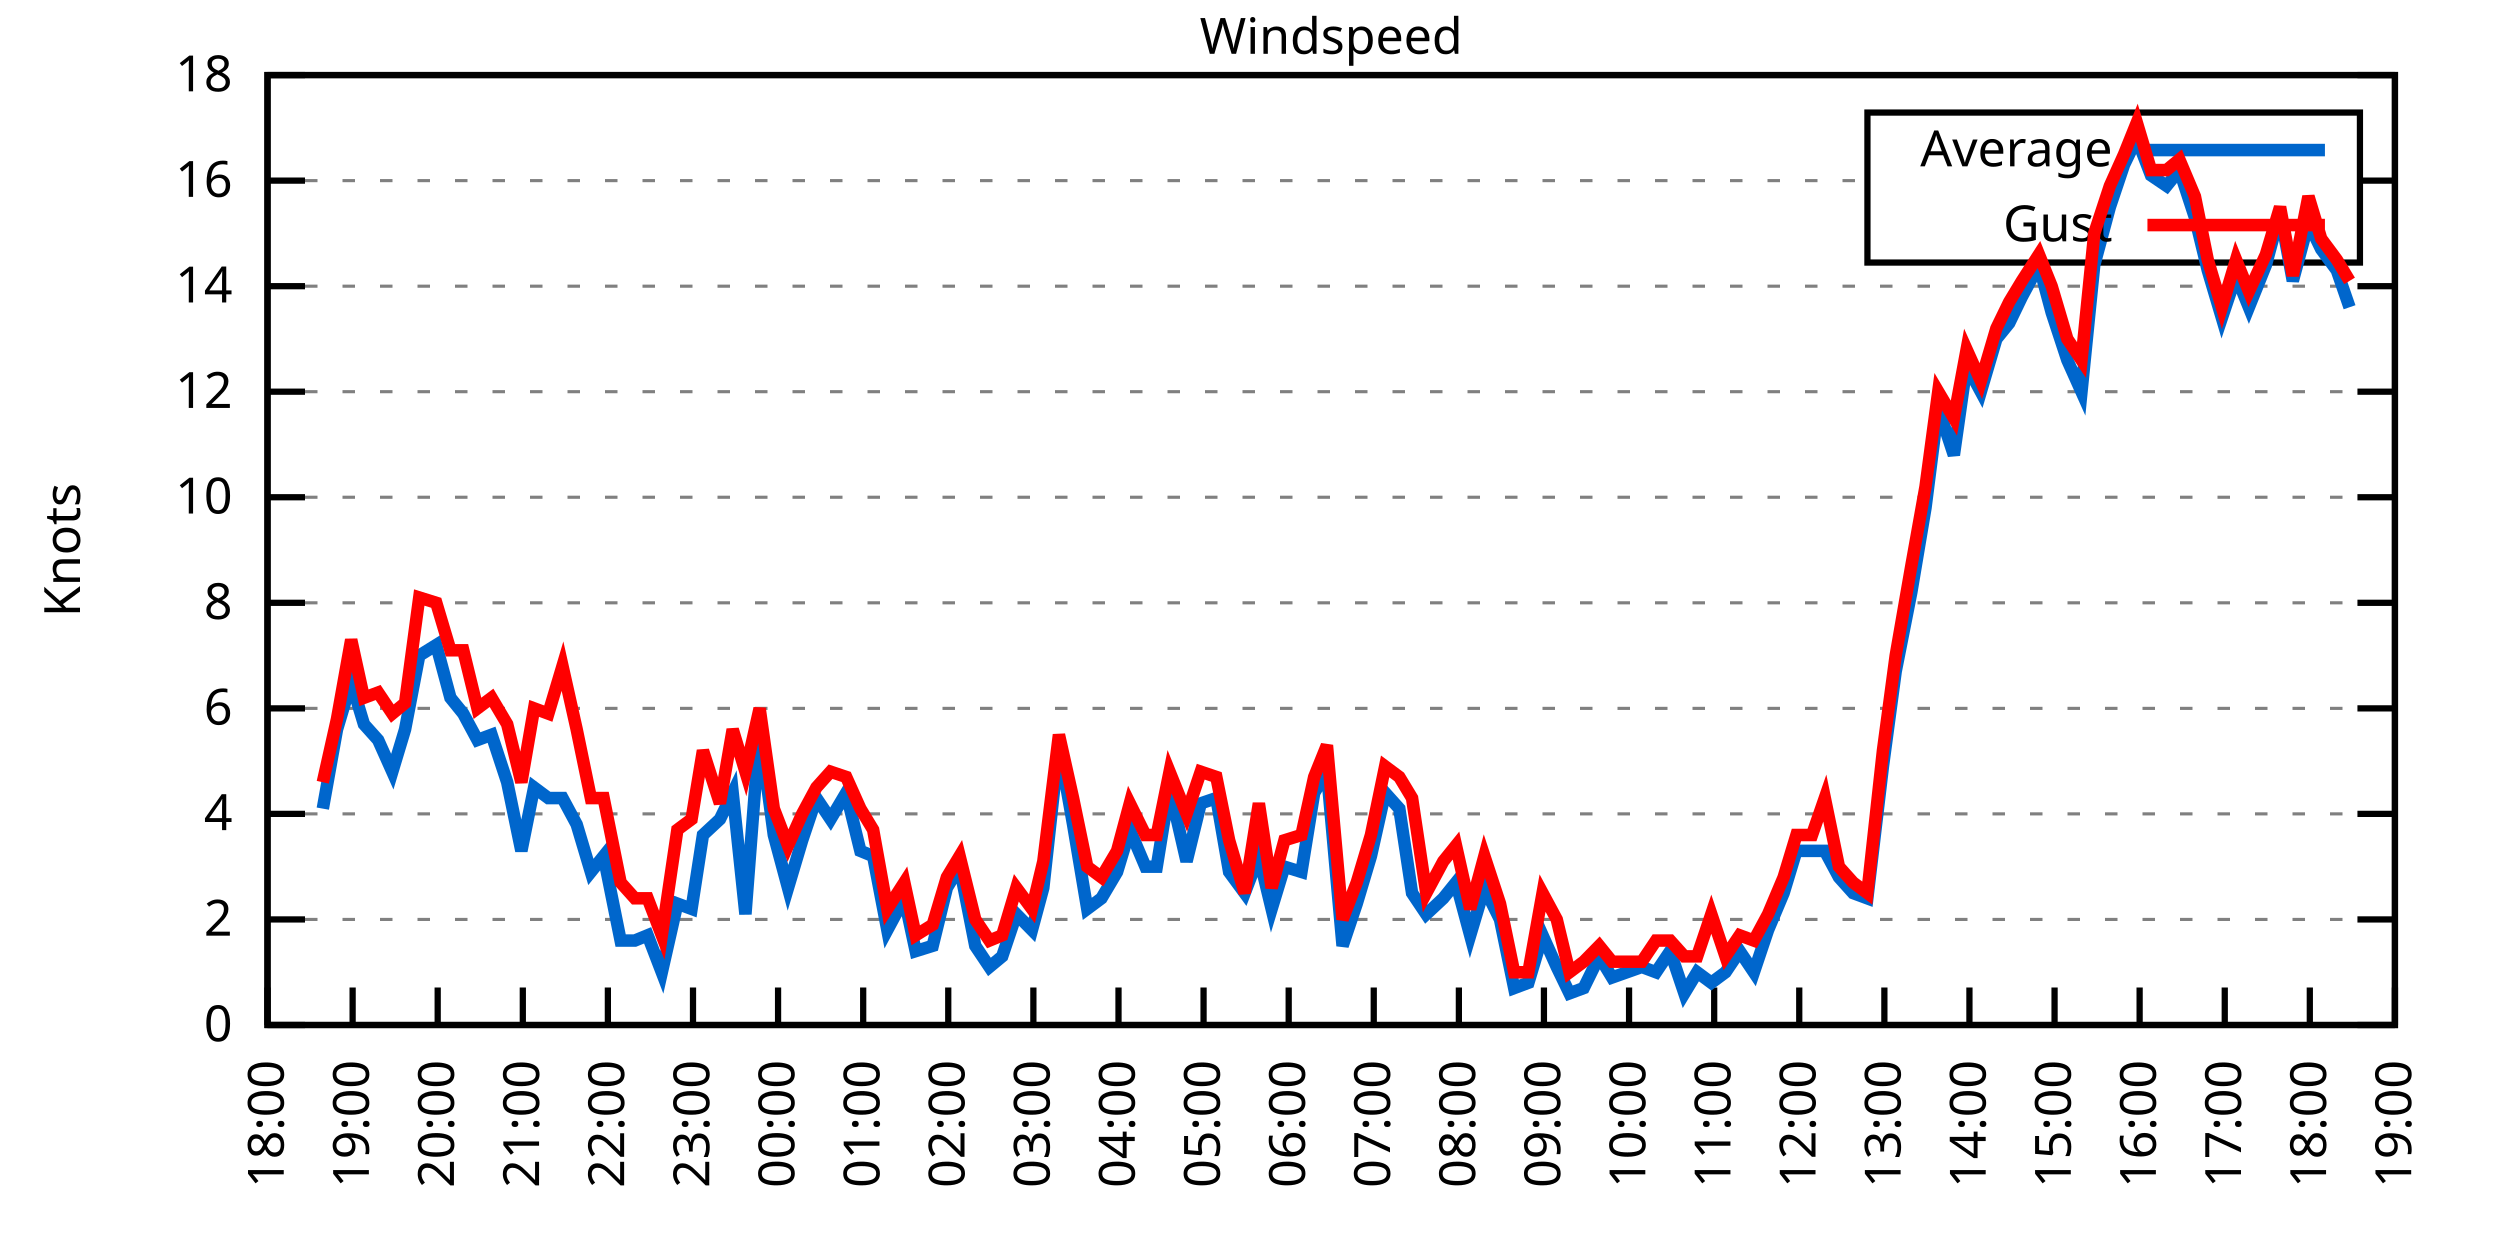
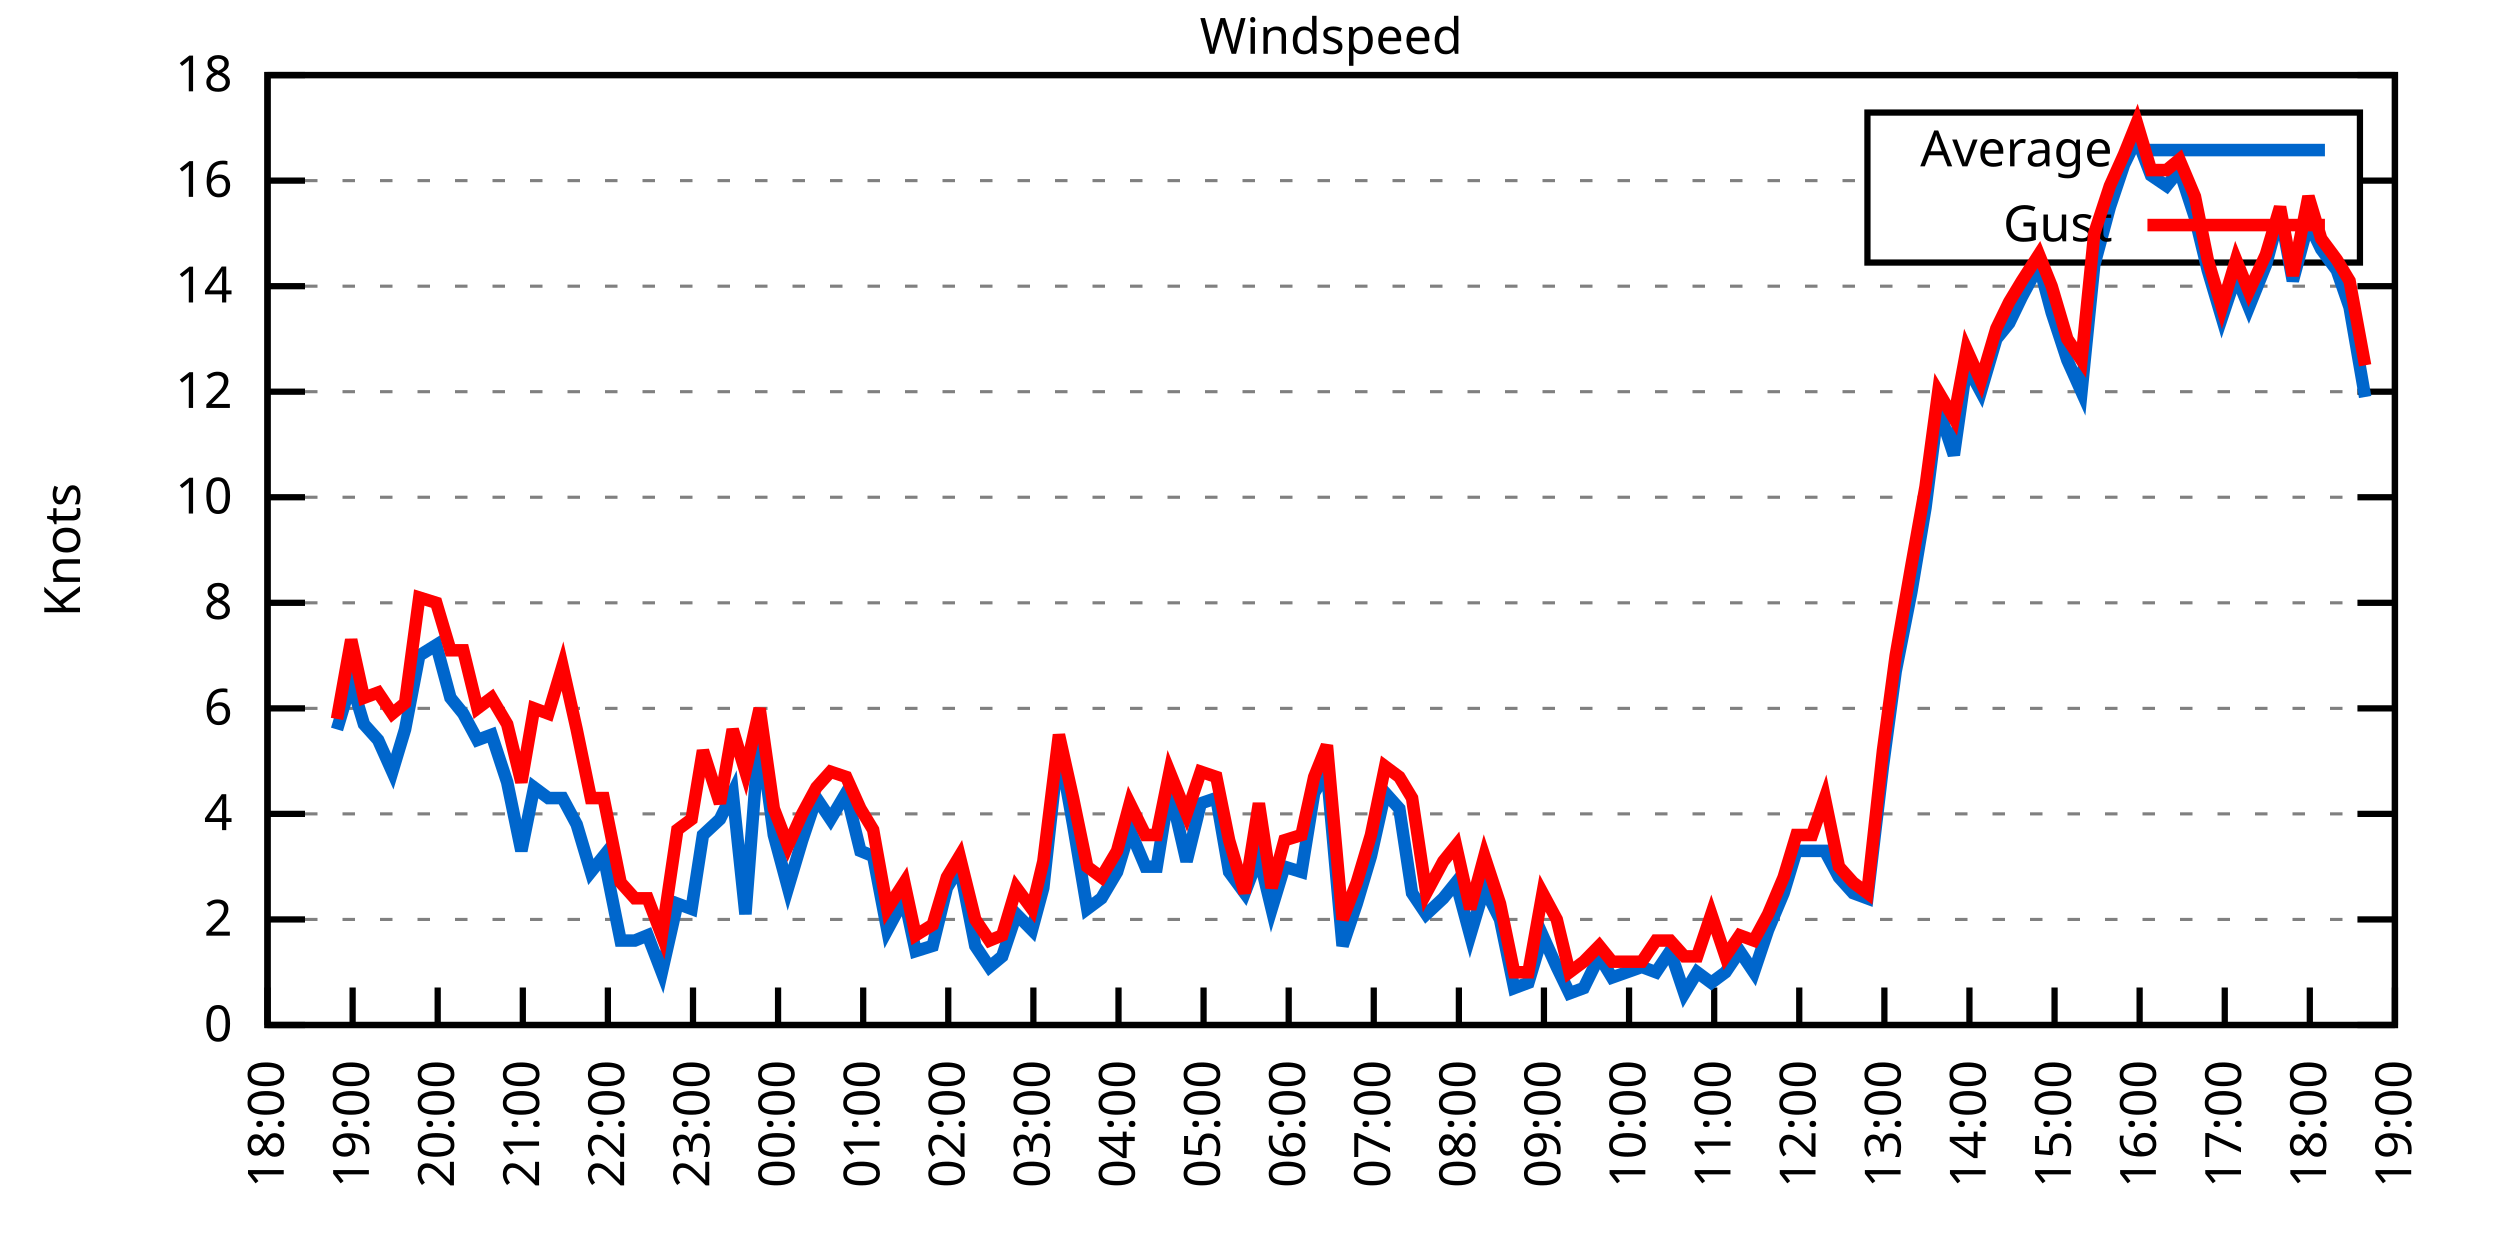
<svg xmlns="http://www.w3.org/2000/svg" xmlns:xlink="http://www.w3.org/1999/xlink" width="400" height="200" viewBox="0 0 400 200">
  <g id="gnuplot_canvas">
    <rect x="0" y="0" width="400" height="200" fill="none" />
    <defs>
      <circle id="gpDot" r="0.5" stroke-width="0.5" stroke="currentColor" />
      <path id="gpPt0" stroke-width="0.333" stroke="currentColor" d="M-1,0 h2 M0,-1 v2" />
      <path id="gpPt1" stroke-width="0.333" stroke="currentColor" d="M-1,-1 L1,1 M1,-1 L-1,1" />
      <path id="gpPt2" stroke-width="0.333" stroke="currentColor" d="M-1,0 L1,0 M0,-1 L0,1 M-1,-1 L1,1 M-1,1 L1,-1" />
      <rect id="gpPt3" stroke-width="0.333" stroke="currentColor" x="-1" y="-1" width="2" height="2" />
      <rect id="gpPt4" stroke-width="0.333" stroke="currentColor" fill="currentColor" x="-1" y="-1" width="2" height="2" />
      <circle id="gpPt5" stroke-width="0.333" stroke="currentColor" cx="0" cy="0" r="1" />
      <use xlink:href="#gpPt5" id="gpPt6" fill="currentColor" stroke="none" />
      <path id="gpPt7" stroke-width="0.333" stroke="currentColor" d="M0,-1.33 L-1.33,0.67 L1.33,0.67 z" />
      <use xlink:href="#gpPt7" id="gpPt8" fill="currentColor" stroke="none" />
      <use xlink:href="#gpPt7" id="gpPt9" stroke="currentColor" transform="rotate(180)" />
      <use xlink:href="#gpPt9" id="gpPt10" fill="currentColor" stroke="none" />
      <use xlink:href="#gpPt3" id="gpPt11" stroke="currentColor" transform="rotate(45)" />
      <use xlink:href="#gpPt11" id="gpPt12" fill="currentColor" stroke="none" />
      <path id="gpPt13" stroke-width="0.333" stroke="currentColor" d="M0,1.330 L1.265,0.411 L0.782,-1.067 L-0.782,-1.076 L-1.265,0.411 z" />
      <use xlink:href="#gpPt13" id="gpPt14" fill="currentColor" stroke="none" />
      <filter id="textbox" filterUnits="objectBoundingBox" x="0" y="0" height="1" width="1">
        <feFlood flood-color="white" flood-opacity="1" result="bgnd" />
        <feComposite in="SourceGraphic" in2="bgnd" operator="atop" />
      </filter>
      <filter id="greybox" filterUnits="objectBoundingBox" x="0" y="0" height="1" width="1">
        <feFlood flood-color="lightgrey" flood-opacity="1" result="grey" />
        <feComposite in="SourceGraphic" in2="grey" operator="atop" />
      </filter>
    </defs>
    <g fill="none" color="white" stroke="currentColor" stroke-width="1.00" stroke-linecap="butt" stroke-linejoin="miter">
</g>
    <g fill="none" color="black" stroke="currentColor" stroke-width="1.00" stroke-linecap="butt" stroke-linejoin="miter">
      <g stroke="none" shape-rendering="crispEdges">
        <polygon fill="rgb(255, 255, 255)" points="42.80,164.00 383.18,164.00 383.18,12.02 42.80,12.02 " />
      </g>
    </g>
    <g fill="none" color="black" stroke="currentColor" stroke-width="1.00" stroke-linecap="butt" stroke-linejoin="miter">
</g>
    <g fill="none" color="black" stroke="black" stroke-width="0.50" stroke-linecap="butt" stroke-linejoin="miter">
</g>
    <g fill="none" color="gray" stroke="currentColor" stroke-width="0.50" stroke-linecap="butt" stroke-linejoin="miter">
      <path stroke="gray" stroke-dasharray="2,4" class="gridline" d="M42.80,164.00 L383.19,164.00  " />
    </g>
    <g fill="none" color="gray" stroke="gray" stroke-width="1.00" stroke-linecap="butt" stroke-linejoin="miter">
</g>
    <g fill="none" color="black" stroke="currentColor" stroke-width="1.00" stroke-linecap="butt" stroke-linejoin="miter">
      <path stroke="black" d="M42.80,164.00 L48.80,164.00 M383.19,164.00 L377.19,164.00  " />
      <g transform="translate(37.20,166.60)" stroke="none" fill="black" font-family="Sans" font-size="8.00" text-anchor="end">
        <text>
          <tspan font-family="Sans"> 0</tspan>
        </text>
      </g>
    </g>
    <g fill="none" color="black" stroke="currentColor" stroke-width="1.00" stroke-linecap="butt" stroke-linejoin="miter">
</g>
    <g fill="none" color="black" stroke="black" stroke-width="0.50" stroke-linecap="butt" stroke-linejoin="miter">
</g>
    <g fill="none" color="gray" stroke="currentColor" stroke-width="0.50" stroke-linecap="butt" stroke-linejoin="miter">
      <path stroke="gray" stroke-dasharray="2,4" class="gridline" d="M42.80,147.11 L383.19,147.11  " />
    </g>
    <g fill="none" color="gray" stroke="gray" stroke-width="1.00" stroke-linecap="butt" stroke-linejoin="miter">
</g>
    <g fill="none" color="black" stroke="currentColor" stroke-width="1.00" stroke-linecap="butt" stroke-linejoin="miter">
      <path stroke="black" d="M42.80,147.11 L48.80,147.11 M383.19,147.11 L377.19,147.11  " />
      <g transform="translate(37.20,149.71)" stroke="none" fill="black" font-family="Sans" font-size="8.00" text-anchor="end">
        <text>
          <tspan font-family="Sans"> 2</tspan>
        </text>
      </g>
    </g>
    <g fill="none" color="black" stroke="currentColor" stroke-width="1.00" stroke-linecap="butt" stroke-linejoin="miter">
</g>
    <g fill="none" color="black" stroke="black" stroke-width="0.50" stroke-linecap="butt" stroke-linejoin="miter">
</g>
    <g fill="none" color="gray" stroke="currentColor" stroke-width="0.50" stroke-linecap="butt" stroke-linejoin="miter">
      <path stroke="gray" stroke-dasharray="2,4" class="gridline" d="M42.80,130.22 L383.19,130.22  " />
    </g>
    <g fill="none" color="gray" stroke="gray" stroke-width="1.00" stroke-linecap="butt" stroke-linejoin="miter">
</g>
    <g fill="none" color="black" stroke="currentColor" stroke-width="1.00" stroke-linecap="butt" stroke-linejoin="miter">
      <path stroke="black" d="M42.80,130.22 L48.80,130.22 M383.19,130.22 L377.19,130.22  " />
      <g transform="translate(37.20,132.82)" stroke="none" fill="black" font-family="Sans" font-size="8.00" text-anchor="end">
        <text>
          <tspan font-family="Sans"> 4</tspan>
        </text>
      </g>
    </g>
    <g fill="none" color="black" stroke="currentColor" stroke-width="1.00" stroke-linecap="butt" stroke-linejoin="miter">
</g>
    <g fill="none" color="black" stroke="black" stroke-width="0.50" stroke-linecap="butt" stroke-linejoin="miter">
</g>
    <g fill="none" color="gray" stroke="currentColor" stroke-width="0.50" stroke-linecap="butt" stroke-linejoin="miter">
      <path stroke="gray" stroke-dasharray="2,4" class="gridline" d="M42.80,113.34 L383.19,113.34  " />
    </g>
    <g fill="none" color="gray" stroke="gray" stroke-width="1.00" stroke-linecap="butt" stroke-linejoin="miter">
</g>
    <g fill="none" color="black" stroke="currentColor" stroke-width="1.00" stroke-linecap="butt" stroke-linejoin="miter">
      <path stroke="black" d="M42.80,113.34 L48.80,113.34 M383.19,113.34 L377.19,113.34  " />
      <g transform="translate(37.20,115.94)" stroke="none" fill="black" font-family="Sans" font-size="8.00" text-anchor="end">
        <text>
          <tspan font-family="Sans"> 6</tspan>
        </text>
      </g>
    </g>
    <g fill="none" color="black" stroke="currentColor" stroke-width="1.00" stroke-linecap="butt" stroke-linejoin="miter">
</g>
    <g fill="none" color="black" stroke="black" stroke-width="0.50" stroke-linecap="butt" stroke-linejoin="miter">
</g>
    <g fill="none" color="gray" stroke="currentColor" stroke-width="0.50" stroke-linecap="butt" stroke-linejoin="miter">
      <path stroke="gray" stroke-dasharray="2,4" class="gridline" d="M42.80,96.45 L383.19,96.45  " />
    </g>
    <g fill="none" color="gray" stroke="gray" stroke-width="1.00" stroke-linecap="butt" stroke-linejoin="miter">
</g>
    <g fill="none" color="black" stroke="currentColor" stroke-width="1.00" stroke-linecap="butt" stroke-linejoin="miter">
      <path stroke="black" d="M42.80,96.45 L48.80,96.45 M383.19,96.45 L377.19,96.45  " />
      <g transform="translate(37.20,99.05)" stroke="none" fill="black" font-family="Sans" font-size="8.00" text-anchor="end">
        <text>
          <tspan font-family="Sans"> 8</tspan>
        </text>
      </g>
    </g>
    <g fill="none" color="black" stroke="currentColor" stroke-width="1.00" stroke-linecap="butt" stroke-linejoin="miter">
</g>
    <g fill="none" color="black" stroke="black" stroke-width="0.50" stroke-linecap="butt" stroke-linejoin="miter">
</g>
    <g fill="none" color="gray" stroke="currentColor" stroke-width="0.50" stroke-linecap="butt" stroke-linejoin="miter">
      <path stroke="gray" stroke-dasharray="2,4" class="gridline" d="M42.80,79.56 L383.19,79.56  " />
    </g>
    <g fill="none" color="gray" stroke="gray" stroke-width="1.00" stroke-linecap="butt" stroke-linejoin="miter">
</g>
    <g fill="none" color="black" stroke="currentColor" stroke-width="1.00" stroke-linecap="butt" stroke-linejoin="miter">
      <path stroke="black" d="M42.80,79.56 L48.80,79.56 M383.19,79.56 L377.19,79.56  " />
      <g transform="translate(37.20,82.16)" stroke="none" fill="black" font-family="Sans" font-size="8.00" text-anchor="end">
        <text>
          <tspan font-family="Sans"> 10</tspan>
        </text>
      </g>
    </g>
    <g fill="none" color="black" stroke="currentColor" stroke-width="1.00" stroke-linecap="butt" stroke-linejoin="miter">
</g>
    <g fill="none" color="black" stroke="black" stroke-width="0.50" stroke-linecap="butt" stroke-linejoin="miter">
</g>
    <g fill="none" color="gray" stroke="currentColor" stroke-width="0.50" stroke-linecap="butt" stroke-linejoin="miter">
      <path stroke="gray" stroke-dasharray="2,4" class="gridline" d="M42.80,62.67 L383.19,62.67  " />
    </g>
    <g fill="none" color="gray" stroke="gray" stroke-width="1.00" stroke-linecap="butt" stroke-linejoin="miter">
</g>
    <g fill="none" color="black" stroke="currentColor" stroke-width="1.00" stroke-linecap="butt" stroke-linejoin="miter">
      <path stroke="black" d="M42.80,62.67 L48.80,62.67 M383.19,62.67 L377.19,62.67  " />
      <g transform="translate(37.20,65.27)" stroke="none" fill="black" font-family="Sans" font-size="8.00" text-anchor="end">
        <text>
          <tspan font-family="Sans"> 12</tspan>
        </text>
      </g>
    </g>
    <g fill="none" color="black" stroke="currentColor" stroke-width="1.00" stroke-linecap="butt" stroke-linejoin="miter">
</g>
    <g fill="none" color="black" stroke="black" stroke-width="0.50" stroke-linecap="butt" stroke-linejoin="miter">
</g>
    <g fill="none" color="gray" stroke="currentColor" stroke-width="0.50" stroke-linecap="butt" stroke-linejoin="miter">
      <path stroke="gray" stroke-dasharray="2,4" class="gridline" d="M42.80,45.79 L383.19,45.79  " />
    </g>
    <g fill="none" color="gray" stroke="gray" stroke-width="1.00" stroke-linecap="butt" stroke-linejoin="miter">
</g>
    <g fill="none" color="black" stroke="currentColor" stroke-width="1.00" stroke-linecap="butt" stroke-linejoin="miter">
      <path stroke="black" d="M42.80,45.79 L48.80,45.79 M383.19,45.79 L377.19,45.79  " />
      <g transform="translate(37.20,48.39)" stroke="none" fill="black" font-family="Sans" font-size="8.00" text-anchor="end">
        <text>
          <tspan font-family="Sans"> 14</tspan>
        </text>
      </g>
    </g>
    <g fill="none" color="black" stroke="currentColor" stroke-width="1.00" stroke-linecap="butt" stroke-linejoin="miter">
</g>
    <g fill="none" color="black" stroke="black" stroke-width="0.50" stroke-linecap="butt" stroke-linejoin="miter">
</g>
    <g fill="none" color="gray" stroke="currentColor" stroke-width="0.50" stroke-linecap="butt" stroke-linejoin="miter">
      <path stroke="gray" stroke-dasharray="2,4" class="gridline" d="M42.80,28.90 L298.79,28.90 M377.59,28.90 L383.19,28.90  " />
    </g>
    <g fill="none" color="gray" stroke="gray" stroke-width="1.00" stroke-linecap="butt" stroke-linejoin="miter">
</g>
    <g fill="none" color="black" stroke="currentColor" stroke-width="1.00" stroke-linecap="butt" stroke-linejoin="miter">
      <path stroke="black" d="M42.80,28.90 L48.80,28.90 M383.19,28.90 L377.19,28.90  " />
      <g transform="translate(37.20,31.50)" stroke="none" fill="black" font-family="Sans" font-size="8.00" text-anchor="end">
        <text>
          <tspan font-family="Sans"> 16</tspan>
        </text>
      </g>
    </g>
    <g fill="none" color="black" stroke="currentColor" stroke-width="1.00" stroke-linecap="butt" stroke-linejoin="miter">
</g>
    <g fill="none" color="black" stroke="black" stroke-width="0.50" stroke-linecap="butt" stroke-linejoin="miter">
</g>
    <g fill="none" color="gray" stroke="currentColor" stroke-width="0.50" stroke-linecap="butt" stroke-linejoin="miter">
      <path stroke="gray" stroke-dasharray="2,4" class="gridline" d="M42.80,12.01 L383.19,12.01  " />
    </g>
    <g fill="none" color="gray" stroke="gray" stroke-width="1.00" stroke-linecap="butt" stroke-linejoin="miter">
</g>
    <g fill="none" color="black" stroke="currentColor" stroke-width="1.00" stroke-linecap="butt" stroke-linejoin="miter">
      <path stroke="black" d="M42.80,12.01 L48.80,12.01 M383.19,12.01 L377.19,12.01  " />
      <g transform="translate(37.20,14.61)" stroke="none" fill="black" font-family="Sans" font-size="8.00" text-anchor="end">
        <text>
          <tspan font-family="Sans"> 18</tspan>
        </text>
      </g>
    </g>
    <g fill="none" color="black" stroke="currentColor" stroke-width="1.00" stroke-linecap="butt" stroke-linejoin="miter">
      <path stroke="black" d="M42.80,164.00 L42.80,158.00  " />
      <g transform="translate(45.40,169.60) rotate(270.00)" stroke="none" fill="black" font-family="Sans" font-size="8.00" text-anchor="end">
        <text>
          <tspan font-family="Sans">18:00</tspan>
        </text>
      </g>
    </g>
    <g fill="none" color="black" stroke="currentColor" stroke-width="1.00" stroke-linecap="butt" stroke-linejoin="miter">
      <path stroke="black" d="M56.42,164.00 L56.42,158.00  " />
      <g transform="translate(59.02,169.60) rotate(270.00)" stroke="none" fill="black" font-family="Sans" font-size="8.00" text-anchor="end">
        <text>
          <tspan font-family="Sans">19:00</tspan>
        </text>
      </g>
    </g>
    <g fill="none" color="black" stroke="currentColor" stroke-width="1.00" stroke-linecap="butt" stroke-linejoin="miter">
      <path stroke="black" d="M70.03,164.00 L70.03,158.00  " />
      <g transform="translate(72.63,169.60) rotate(270.00)" stroke="none" fill="black" font-family="Sans" font-size="8.00" text-anchor="end">
        <text>
          <tspan font-family="Sans">20:00</tspan>
        </text>
      </g>
    </g>
    <g fill="none" color="black" stroke="currentColor" stroke-width="1.00" stroke-linecap="butt" stroke-linejoin="miter">
      <path stroke="black" d="M83.65,164.00 L83.65,158.00  " />
      <g transform="translate(86.25,169.60) rotate(270.00)" stroke="none" fill="black" font-family="Sans" font-size="8.00" text-anchor="end">
        <text>
          <tspan font-family="Sans">21:00</tspan>
        </text>
      </g>
    </g>
    <g fill="none" color="black" stroke="currentColor" stroke-width="1.00" stroke-linecap="butt" stroke-linejoin="miter">
      <path stroke="black" d="M97.26,164.00 L97.26,158.00  " />
      <g transform="translate(99.86,169.60) rotate(270.00)" stroke="none" fill="black" font-family="Sans" font-size="8.00" text-anchor="end">
        <text>
          <tspan font-family="Sans">22:00</tspan>
        </text>
      </g>
    </g>
    <g fill="none" color="black" stroke="currentColor" stroke-width="1.00" stroke-linecap="butt" stroke-linejoin="miter">
      <path stroke="black" d="M110.88,164.00 L110.88,158.00  " />
      <g transform="translate(113.48,169.60) rotate(270.00)" stroke="none" fill="black" font-family="Sans" font-size="8.00" text-anchor="end">
        <text>
          <tspan font-family="Sans">23:00</tspan>
        </text>
      </g>
    </g>
    <g fill="none" color="black" stroke="currentColor" stroke-width="1.00" stroke-linecap="butt" stroke-linejoin="miter">
      <path stroke="black" d="M124.49,164.00 L124.49,158.00  " />
      <g transform="translate(127.09,169.60) rotate(270.00)" stroke="none" fill="black" font-family="Sans" font-size="8.00" text-anchor="end">
        <text>
          <tspan font-family="Sans">00:00</tspan>
        </text>
      </g>
    </g>
    <g fill="none" color="black" stroke="currentColor" stroke-width="1.00" stroke-linecap="butt" stroke-linejoin="miter">
      <path stroke="black" d="M138.11,164.00 L138.11,158.00  " />
      <g transform="translate(140.71,169.60) rotate(270.00)" stroke="none" fill="black" font-family="Sans" font-size="8.00" text-anchor="end">
        <text>
          <tspan font-family="Sans">01:00</tspan>
        </text>
      </g>
    </g>
    <g fill="none" color="black" stroke="currentColor" stroke-width="1.00" stroke-linecap="butt" stroke-linejoin="miter">
      <path stroke="black" d="M151.72,164.00 L151.72,158.00  " />
      <g transform="translate(154.32,169.60) rotate(270.00)" stroke="none" fill="black" font-family="Sans" font-size="8.00" text-anchor="end">
        <text>
          <tspan font-family="Sans">02:00</tspan>
        </text>
      </g>
    </g>
    <g fill="none" color="black" stroke="currentColor" stroke-width="1.00" stroke-linecap="butt" stroke-linejoin="miter">
      <path stroke="black" d="M165.34,164.00 L165.34,158.00  " />
      <g transform="translate(167.94,169.60) rotate(270.00)" stroke="none" fill="black" font-family="Sans" font-size="8.00" text-anchor="end">
        <text>
          <tspan font-family="Sans">03:00</tspan>
        </text>
      </g>
    </g>
    <g fill="none" color="black" stroke="currentColor" stroke-width="1.00" stroke-linecap="butt" stroke-linejoin="miter">
      <path stroke="black" d="M178.96,164.00 L178.96,158.00  " />
      <g transform="translate(181.56,169.60) rotate(270.00)" stroke="none" fill="black" font-family="Sans" font-size="8.00" text-anchor="end">
        <text>
          <tspan font-family="Sans">04:00</tspan>
        </text>
      </g>
    </g>
    <g fill="none" color="black" stroke="currentColor" stroke-width="1.00" stroke-linecap="butt" stroke-linejoin="miter">
      <path stroke="black" d="M192.57,164.00 L192.57,158.00  " />
      <g transform="translate(195.17,169.60) rotate(270.00)" stroke="none" fill="black" font-family="Sans" font-size="8.00" text-anchor="end">
        <text>
          <tspan font-family="Sans">05:00</tspan>
        </text>
      </g>
    </g>
    <g fill="none" color="black" stroke="currentColor" stroke-width="1.00" stroke-linecap="butt" stroke-linejoin="miter">
      <path stroke="black" d="M206.19,164.00 L206.19,158.00  " />
      <g transform="translate(208.79,169.60) rotate(270.00)" stroke="none" fill="black" font-family="Sans" font-size="8.00" text-anchor="end">
        <text>
          <tspan font-family="Sans">06:00</tspan>
        </text>
      </g>
    </g>
    <g fill="none" color="black" stroke="currentColor" stroke-width="1.00" stroke-linecap="butt" stroke-linejoin="miter">
      <path stroke="black" d="M219.80,164.00 L219.80,158.00  " />
      <g transform="translate(222.40,169.60) rotate(270.00)" stroke="none" fill="black" font-family="Sans" font-size="8.00" text-anchor="end">
        <text>
          <tspan font-family="Sans">07:00</tspan>
        </text>
      </g>
    </g>
    <g fill="none" color="black" stroke="currentColor" stroke-width="1.00" stroke-linecap="butt" stroke-linejoin="miter">
      <path stroke="black" d="M233.42,164.00 L233.42,158.00  " />
      <g transform="translate(236.02,169.60) rotate(270.00)" stroke="none" fill="black" font-family="Sans" font-size="8.00" text-anchor="end">
        <text>
          <tspan font-family="Sans">08:00</tspan>
        </text>
      </g>
    </g>
    <g fill="none" color="black" stroke="currentColor" stroke-width="1.00" stroke-linecap="butt" stroke-linejoin="miter">
      <path stroke="black" d="M247.03,164.00 L247.03,158.00  " />
      <g transform="translate(249.63,169.60) rotate(270.00)" stroke="none" fill="black" font-family="Sans" font-size="8.00" text-anchor="end">
        <text>
          <tspan font-family="Sans">09:00</tspan>
        </text>
      </g>
    </g>
    <g fill="none" color="black" stroke="currentColor" stroke-width="1.00" stroke-linecap="butt" stroke-linejoin="miter">
      <path stroke="black" d="M260.65,164.00 L260.65,158.00  " />
      <g transform="translate(263.25,169.60) rotate(270.00)" stroke="none" fill="black" font-family="Sans" font-size="8.00" text-anchor="end">
        <text>
          <tspan font-family="Sans">10:00</tspan>
        </text>
      </g>
    </g>
    <g fill="none" color="black" stroke="currentColor" stroke-width="1.00" stroke-linecap="butt" stroke-linejoin="miter">
      <path stroke="black" d="M274.27,164.00 L274.27,158.00  " />
      <g transform="translate(276.87,169.60) rotate(270.00)" stroke="none" fill="black" font-family="Sans" font-size="8.00" text-anchor="end">
        <text>
          <tspan font-family="Sans">11:00</tspan>
        </text>
      </g>
    </g>
    <g fill="none" color="black" stroke="currentColor" stroke-width="1.00" stroke-linecap="butt" stroke-linejoin="miter">
      <path stroke="black" d="M287.88,164.00 L287.88,158.00  " />
      <g transform="translate(290.48,169.60) rotate(270.00)" stroke="none" fill="black" font-family="Sans" font-size="8.00" text-anchor="end">
        <text>
          <tspan font-family="Sans">12:00</tspan>
        </text>
      </g>
    </g>
    <g fill="none" color="black" stroke="currentColor" stroke-width="1.00" stroke-linecap="butt" stroke-linejoin="miter">
      <path stroke="black" d="M301.50,164.00 L301.50,158.00  " />
      <g transform="translate(304.10,169.60) rotate(270.00)" stroke="none" fill="black" font-family="Sans" font-size="8.00" text-anchor="end">
        <text>
          <tspan font-family="Sans">13:00</tspan>
        </text>
      </g>
    </g>
    <g fill="none" color="black" stroke="currentColor" stroke-width="1.00" stroke-linecap="butt" stroke-linejoin="miter">
      <path stroke="black" d="M315.11,164.00 L315.11,158.00  " />
      <g transform="translate(317.71,169.60) rotate(270.00)" stroke="none" fill="black" font-family="Sans" font-size="8.00" text-anchor="end">
        <text>
          <tspan font-family="Sans">14:00</tspan>
        </text>
      </g>
    </g>
    <g fill="none" color="black" stroke="currentColor" stroke-width="1.00" stroke-linecap="butt" stroke-linejoin="miter">
      <path stroke="black" d="M328.73,164.00 L328.73,158.00  " />
      <g transform="translate(331.33,169.60) rotate(270.00)" stroke="none" fill="black" font-family="Sans" font-size="8.00" text-anchor="end">
        <text>
          <tspan font-family="Sans">15:00</tspan>
        </text>
      </g>
    </g>
    <g fill="none" color="black" stroke="currentColor" stroke-width="1.00" stroke-linecap="butt" stroke-linejoin="miter">
      <path stroke="black" d="M342.34,164.00 L342.34,158.00  " />
      <g transform="translate(344.94,169.60) rotate(270.00)" stroke="none" fill="black" font-family="Sans" font-size="8.00" text-anchor="end">
        <text>
          <tspan font-family="Sans">16:00</tspan>
        </text>
      </g>
    </g>
    <g fill="none" color="black" stroke="currentColor" stroke-width="1.00" stroke-linecap="butt" stroke-linejoin="miter">
      <path stroke="black" d="M355.96,164.00 L355.96,158.00  " />
      <g transform="translate(358.56,169.60) rotate(270.00)" stroke="none" fill="black" font-family="Sans" font-size="8.00" text-anchor="end">
        <text>
          <tspan font-family="Sans">17:00</tspan>
        </text>
      </g>
    </g>
    <g fill="none" color="black" stroke="currentColor" stroke-width="1.00" stroke-linecap="butt" stroke-linejoin="miter">
      <path stroke="black" d="M369.57,164.00 L369.57,158.00  " />
      <g transform="translate(372.17,169.60) rotate(270.00)" stroke="none" fill="black" font-family="Sans" font-size="8.00" text-anchor="end">
        <text>
          <tspan font-family="Sans">18:00</tspan>
        </text>
      </g>
    </g>
    <g fill="none" color="black" stroke="currentColor" stroke-width="1.00" stroke-linecap="butt" stroke-linejoin="miter">
      <path stroke="black" d="M383.19,164.00 L383.19,158.00  " />
      <g transform="translate(385.79,169.60) rotate(270.00)" stroke="none" fill="black" font-family="Sans" font-size="8.00" text-anchor="end">
        <text>
          <tspan font-family="Sans">19:00</tspan>
        </text>
      </g>
    </g>
    <g fill="none" color="black" stroke="currentColor" stroke-width="1.00" stroke-linecap="butt" stroke-linejoin="miter">
</g>
    <g fill="none" color="black" stroke="currentColor" stroke-width="1.00" stroke-linecap="butt" stroke-linejoin="miter">
      <path stroke="black" d="M42.80,12.01 L42.80,164.00 L383.19,164.00 L383.19,12.01 L42.80,12.01 Z  " />
    </g>
    <g fill="none" color="black" stroke="currentColor" stroke-width="1.00" stroke-linecap="butt" stroke-linejoin="miter">
</g>
    <g fill="none" color="black" stroke="currentColor" stroke-width="1.00" stroke-linecap="butt" stroke-linejoin="miter">
      <path stroke="black" d="M298.79,42.01 L298.79,18.01 L377.59,18.01 L377.59,42.01 L298.79,42.01 Z  " />
    </g>
    <g id="Windspeed_plot_1">
      <g fill="none" color="white" stroke="black" stroke-width="2.00" stroke-linecap="butt" stroke-linejoin="miter">
</g>
      <g fill="none" color="black" stroke="currentColor" stroke-width="2.00" stroke-linecap="butt" stroke-linejoin="miter">
        <g transform="translate(337.99,26.61)" stroke="none" fill="black" font-family="Sans" font-size="8.00" text-anchor="end">
          <text>
            <tspan font-family="Sans">Average</tspan>
          </text>
        </g>
      </g>
      <g fill="none" color="black" stroke="currentColor" stroke-width="2.00" stroke-linecap="butt" stroke-linejoin="miter">
-         <path stroke="rgb(  0, 102, 204)" d="M343.59,24.01 L371.99,24.01 M51.65,129.38 L53.92,116.71 L56.19,109.11 L58.23,115.87 L60.50,118.40 L62.77,123.47   L64.81,116.71 L67.08,104.89 L69.80,103.20 L72.07,111.65 L74.12,114.18 L76.39,118.40 L78.65,117.56 L81.15,125.16   L83.42,136.14 L85.46,126.00 L87.73,127.69 L90.00,127.69 L92.27,131.91 L94.54,139.51 L96.58,136.98 L99.30,150.49   L101.57,150.49 L103.62,149.65 L105.89,155.56 L108.38,144.58 L110.65,145.42 L112.47,133.60 L115.19,131.07 L117.23,126.85   L119.27,146.27 L121.54,116.71 L123.81,133.60 L126.08,142.05 L128.35,134.45 L130.62,127.69 L132.89,131.07 L135.39,126.85   L137.66,136.14 L139.70,136.98 L141.97,148.80 L144.69,143.73 L146.51,152.18 L149.23,151.33 L151.50,142.05 L153.54,138.67   L156.04,151.33 L158.31,154.71 L160.35,153.02 L162.62,146.27 L165.11,148.80 L166.93,142.05 L169.43,119.25 L171.69,131.91   L173.96,145.42 L176.23,143.73 L178.73,139.51 L180.77,132.76 L183.27,138.67 L185.08,138.67 L187.13,126.00 L189.85,137.82   L192.12,128.54 L194.61,127.69 L196.66,139.51 L199.15,142.89 L201.42,136.98 L203.46,145.42 L205.51,138.67 L208.23,139.51   L210.27,126.85 L212.31,123.47 L214.81,151.33 L217.08,144.58 L219.35,136.98 L221.62,126.85 L223.89,129.38 L225.93,142.89   L228.20,146.27 L230.92,143.73 L232.96,141.20 L235.23,149.65 L237.50,142.05 L240.00,147.11 L242.27,158.09 L244.54,157.24   L246.81,149.65 L249.08,154.71 L251.12,158.93 L253.39,158.09 L255.88,153.02 L257.93,156.40 L262.69,154.71 L264.96,155.56   L267.23,152.18 L269.50,158.93 L271.54,155.56 L273.81,157.24 L276.08,155.56 L278.35,152.18 L280.62,155.56 L282.89,148.80   L285.38,142.89 L287.43,136.14 L289.92,136.14 L291.97,136.14 L294.23,140.36 L296.50,142.89 L298.77,143.73 L301.27,122.62   L303.31,107.43 L305.81,94.76 L308.08,81.25 L310.12,65.21 L312.62,72.81 L314.66,58.45 L316.93,62.67 L319.42,54.23   L321.47,51.70 L323.51,47.47 L326.23,42.41 L328.27,50.01 L330.77,57.61 L333.04,62.67 L335.08,42.41 L337.58,33.12   L339.85,26.36 L341.89,22.14 L344.16,28.05 L346.65,29.74 L348.70,27.21 L351.19,34.81 L353.24,43.25 L355.50,50.85   L357.77,44.10 L359.82,49.16 L362.54,42.41 L364.81,33.96 L366.85,44.94 L369.35,35.65 L371.39,39.87 L373.89,43.25   L375.93,49.16  " />
+         <path stroke="rgb(  0, 102, 204)" d="M343.59,24.01 L371.99,24.01 M53.92,116.71 L56.19,109.11 L58.23,115.87 L60.50,118.40 L62.77,123.47 L64.81,116.71   L67.08,104.89 L69.80,103.20 L72.07,111.65 L74.12,114.18 L76.39,118.40 L78.65,117.56 L81.15,125.16 L83.42,136.14   L85.46,126.00 L87.73,127.69 L90.00,127.69 L92.27,131.91 L94.54,139.51 L96.58,136.98 L99.30,150.49 L101.57,150.49   L103.62,149.65 L105.89,155.56 L108.38,144.58 L110.65,145.42 L112.47,133.60 L115.19,131.07 L117.23,126.85 L119.27,146.27   L121.54,116.71 L123.81,133.60 L126.08,142.05 L128.35,134.45 L130.62,127.69 L132.89,131.07 L135.39,126.85 L137.66,136.14   L139.70,136.98 L141.97,148.80 L144.69,143.73 L146.51,152.18 L149.23,151.33 L151.50,142.05 L153.54,138.67 L156.04,151.33   L158.31,154.71 L160.35,153.02 L162.62,146.27 L165.11,148.80 L166.93,142.05 L169.43,119.25 L171.69,131.91 L173.96,145.42   L176.23,143.73 L178.73,139.51 L180.77,132.76 L183.27,138.67 L185.08,138.67 L187.13,126.00 L189.85,137.82 L192.12,128.54   L194.61,127.69 L196.66,139.51 L199.15,142.89 L201.42,136.98 L203.46,145.42 L205.51,138.67 L208.23,139.51 L210.27,126.85   L212.31,123.47 L214.81,151.33 L217.08,144.58 L219.35,136.98 L221.62,126.85 L223.89,129.38 L225.93,142.89 L228.20,146.27   L230.92,143.73 L232.96,141.20 L235.23,149.65 L237.50,142.05 L240.00,147.11 L242.27,158.09 L244.54,157.24 L246.81,149.65   L249.08,154.71 L251.12,158.93 L253.39,158.09 L255.88,153.02 L257.93,156.40 L262.69,154.71 L264.96,155.56 L267.23,152.18   L269.50,158.93 L271.54,155.56 L273.81,157.24 L276.08,155.56 L278.35,152.18 L280.62,155.56 L282.89,148.80 L285.38,142.89   L287.43,136.14 L289.92,136.14 L291.97,136.14 L294.23,140.36 L296.50,142.89 L298.77,143.73 L301.27,122.62 L303.31,107.43   L305.81,94.76 L308.08,81.25 L310.12,65.21 L312.62,72.81 L314.66,58.45 L316.93,62.67 L319.42,54.23 L321.47,51.70   L323.51,47.47 L326.23,42.41 L328.27,50.01 L330.77,57.61 L333.04,62.67 L335.08,42.41 L337.58,33.12 L339.85,26.36   L341.89,22.14 L344.16,28.05 L346.65,29.74 L348.70,27.21 L351.19,34.81 L353.24,43.25 L355.50,50.85 L357.77,44.10   L359.82,49.16 L362.54,42.41 L364.81,33.96 L366.85,44.94 L369.35,35.65 L371.39,39.87 L373.89,43.25 L375.93,49.16   L378.42,63.52  " />
      </g>
    </g>
    <g id="Windspeed_plot_2">
      <g fill="none" color="black" stroke="currentColor" stroke-width="2.00" stroke-linecap="butt" stroke-linejoin="miter">
        <g transform="translate(337.99,38.61)" stroke="none" fill="black" font-family="Sans" font-size="8.00" text-anchor="end">
          <text>
            <tspan font-family="Sans">Gust</tspan>
          </text>
        </g>
      </g>
      <g fill="none" color="black" stroke="currentColor" stroke-width="2.00" stroke-linecap="butt" stroke-linejoin="miter">
-         <path stroke="rgb(255,   0,   0)" d="M343.59,36.01 L371.99,36.01 M51.65,125.16 L53.92,115.03 L56.19,102.36 L58.23,111.65 L60.50,110.80 L62.77,114.18   L64.81,112.49 L67.08,95.60 L69.80,96.45 L72.07,104.05 L74.12,104.05 L76.39,113.34 L78.65,111.65 L81.15,115.87   L83.42,125.16 L85.46,113.34 L87.73,114.18 L90.00,106.58 L92.27,116.71 L94.54,127.69 L96.58,127.69 L99.30,141.20   L101.57,143.73 L103.62,143.73 L105.89,149.65 L108.38,132.76 L110.65,131.07 L112.47,120.09 L115.19,128.54 L117.23,116.71   L119.27,123.47 L121.54,113.34 L123.81,129.38 L126.08,135.29 L128.35,130.22 L130.62,126.00 L132.89,123.47 L135.39,124.31   L137.66,129.38 L139.70,132.76 L141.97,145.42 L144.69,141.20 L146.51,149.65 L149.23,147.96 L151.50,140.36 L153.54,136.98   L156.04,147.11 L158.31,150.49 L160.35,149.65 L162.62,142.05 L165.11,145.42 L166.93,137.82 L169.43,117.56 L171.69,127.69   L173.96,138.67 L176.23,140.36 L178.73,136.14 L180.77,128.54 L183.27,133.60 L185.08,133.60 L187.13,123.47 L189.85,130.22   L192.12,123.47 L194.61,124.31 L196.66,134.45 L199.15,142.89 L201.42,128.54 L203.46,142.05 L205.51,134.45 L208.23,133.60   L210.27,124.31 L212.31,119.25 L214.81,147.11 L217.08,141.20 L219.35,133.60 L221.62,122.62 L223.89,124.31 L225.93,127.69   L228.20,142.89 L230.92,137.82 L232.96,135.29 L235.23,145.42 L237.50,136.98 L240.00,144.58 L242.27,155.56 L244.54,155.56   L246.81,142.89 L249.08,147.11 L251.12,155.56 L253.39,153.87 L255.88,151.33 L257.93,153.87 L262.69,153.87 L264.96,150.49   L267.23,150.49 L269.50,153.02 L271.54,153.02 L273.81,146.27 L276.08,153.02 L278.35,149.65 L280.62,150.49 L282.89,146.27   L285.38,140.36 L287.43,133.60 L289.92,133.60 L291.97,127.69 L294.23,138.67 L296.50,141.20 L298.77,142.89 L301.27,120.09   L303.31,104.89 L305.81,90.54 L308.08,77.87 L310.12,62.67 L312.62,66.90 L314.66,55.92 L316.93,60.98 L319.42,52.54   L321.47,48.32 L323.51,44.94 L326.23,40.72 L328.27,45.79 L330.77,54.23 L333.04,57.61 L335.08,37.34 L337.58,29.74   L339.85,24.68 L341.89,19.61 L344.16,27.21 L346.65,27.21 L348.70,25.52 L351.19,31.43 L353.24,41.56 L355.50,49.16   L357.77,41.56 L359.82,46.63 L362.54,40.72 L364.81,33.12 L366.85,44.10 L369.35,31.43 L371.39,38.19 L373.89,41.56   L375.93,44.94  " />
+         <path stroke="rgb(255,   0,   0)" d="M343.59,36.01 L371.99,36.01 M53.92,115.03 L56.19,102.36 L58.23,111.65 L60.50,110.80 L62.77,114.18 L64.81,112.49   L67.08,95.60 L69.80,96.45 L72.07,104.05 L74.12,104.05 L76.39,113.34 L78.65,111.65 L81.15,115.87 L83.42,125.16   L85.46,113.34 L87.73,114.18 L90.00,106.58 L92.27,116.71 L94.54,127.69 L96.58,127.69 L99.30,141.20 L101.57,143.73   L103.62,143.73 L105.89,149.65 L108.38,132.76 L110.65,131.07 L112.47,120.09 L115.19,128.54 L117.23,116.71 L119.27,123.47   L121.54,113.34 L123.81,129.38 L126.08,135.29 L128.35,130.22 L130.62,126.00 L132.89,123.47 L135.39,124.31 L137.66,129.38   L139.70,132.76 L141.97,145.42 L144.69,141.20 L146.51,149.65 L149.23,147.96 L151.50,140.36 L153.54,136.98 L156.04,147.11   L158.31,150.49 L160.35,149.65 L162.62,142.05 L165.11,145.42 L166.93,137.82 L169.43,117.56 L171.69,127.69 L173.96,138.67   L176.23,140.36 L178.73,136.14 L180.77,128.54 L183.27,133.60 L185.08,133.60 L187.13,123.47 L189.85,130.22 L192.12,123.47   L194.61,124.31 L196.66,134.45 L199.15,142.89 L201.42,128.54 L203.46,142.05 L205.51,134.45 L208.23,133.60 L210.27,124.31   L212.31,119.25 L214.81,147.11 L217.08,141.20 L219.35,133.60 L221.62,122.62 L223.89,124.31 L225.93,127.69 L228.20,142.89   L230.92,137.82 L232.96,135.29 L235.23,145.42 L237.50,136.98 L240.00,144.58 L242.27,155.56 L244.54,155.56 L246.81,142.89   L249.08,147.11 L251.12,155.56 L253.39,153.87 L255.88,151.33 L257.93,153.87 L262.69,153.87 L264.96,150.49 L267.23,150.49   L269.50,153.02 L271.54,153.02 L273.81,146.27 L276.08,153.02 L278.35,149.65 L280.62,150.49 L282.89,146.27 L285.38,140.36   L287.43,133.60 L289.92,133.60 L291.97,127.69 L294.23,138.67 L296.50,141.20 L298.77,142.89 L301.27,120.09 L303.31,104.89   L305.81,90.54 L308.08,77.87 L310.12,62.67 L312.62,66.90 L314.66,55.92 L316.93,60.98 L319.42,52.54 L321.47,48.32   L323.51,44.94 L326.23,40.72 L328.27,45.79 L330.77,54.23 L333.04,57.61 L335.08,37.34 L337.58,29.74 L339.85,24.68   L341.89,19.61 L344.16,27.21 L346.65,27.21 L348.70,25.52 L351.19,31.43 L353.24,41.56 L355.50,49.16 L357.77,41.56   L359.82,46.63 L362.54,40.72 L364.81,33.12 L366.85,44.10 L369.35,31.43 L371.39,38.19 L373.89,41.56 L375.93,44.94   L378.42,58.45  " />
      </g>
    </g>
    <g fill="none" color="black" stroke="currentColor" stroke-width="2.00" stroke-linecap="butt" stroke-linejoin="miter">
</g>
    <g fill="none" color="black" stroke="black" stroke-width="1.00" stroke-linecap="butt" stroke-linejoin="miter">
</g>
    <g fill="none" color="black" stroke="currentColor" stroke-width="1.00" stroke-linecap="butt" stroke-linejoin="miter">
      <path stroke="black" d="M42.80,12.01 L42.80,164.00 L383.19,164.00 L383.19,12.01 L42.80,12.01 Z  " />
      <g transform="translate(12.80,88.01) rotate(270.00)" stroke="none" fill="black" font-family="Sans" font-size="8.00" text-anchor="middle">
        <text>
          <tspan font-family="Sans">Knots</tspan>
        </text>
      </g>
    </g>
    <g fill="none" color="black" stroke="currentColor" stroke-width="1.00" stroke-linecap="butt" stroke-linejoin="miter">
</g>
    <g fill="none" color="black" stroke="currentColor" stroke-width="1.00" stroke-linecap="butt" stroke-linejoin="miter">
      <g transform="translate(212.99,8.61)" stroke="none" fill="black" font-family="Sans" font-size="8.00" text-anchor="middle">
        <text>
          <tspan font-family="Sans">Windspeed</tspan>
        </text>
      </g>
    </g>
    <g fill="none" color="black" stroke="currentColor" stroke-width="1.00" stroke-linecap="butt" stroke-linejoin="miter">
</g>
  </g>
</svg>
